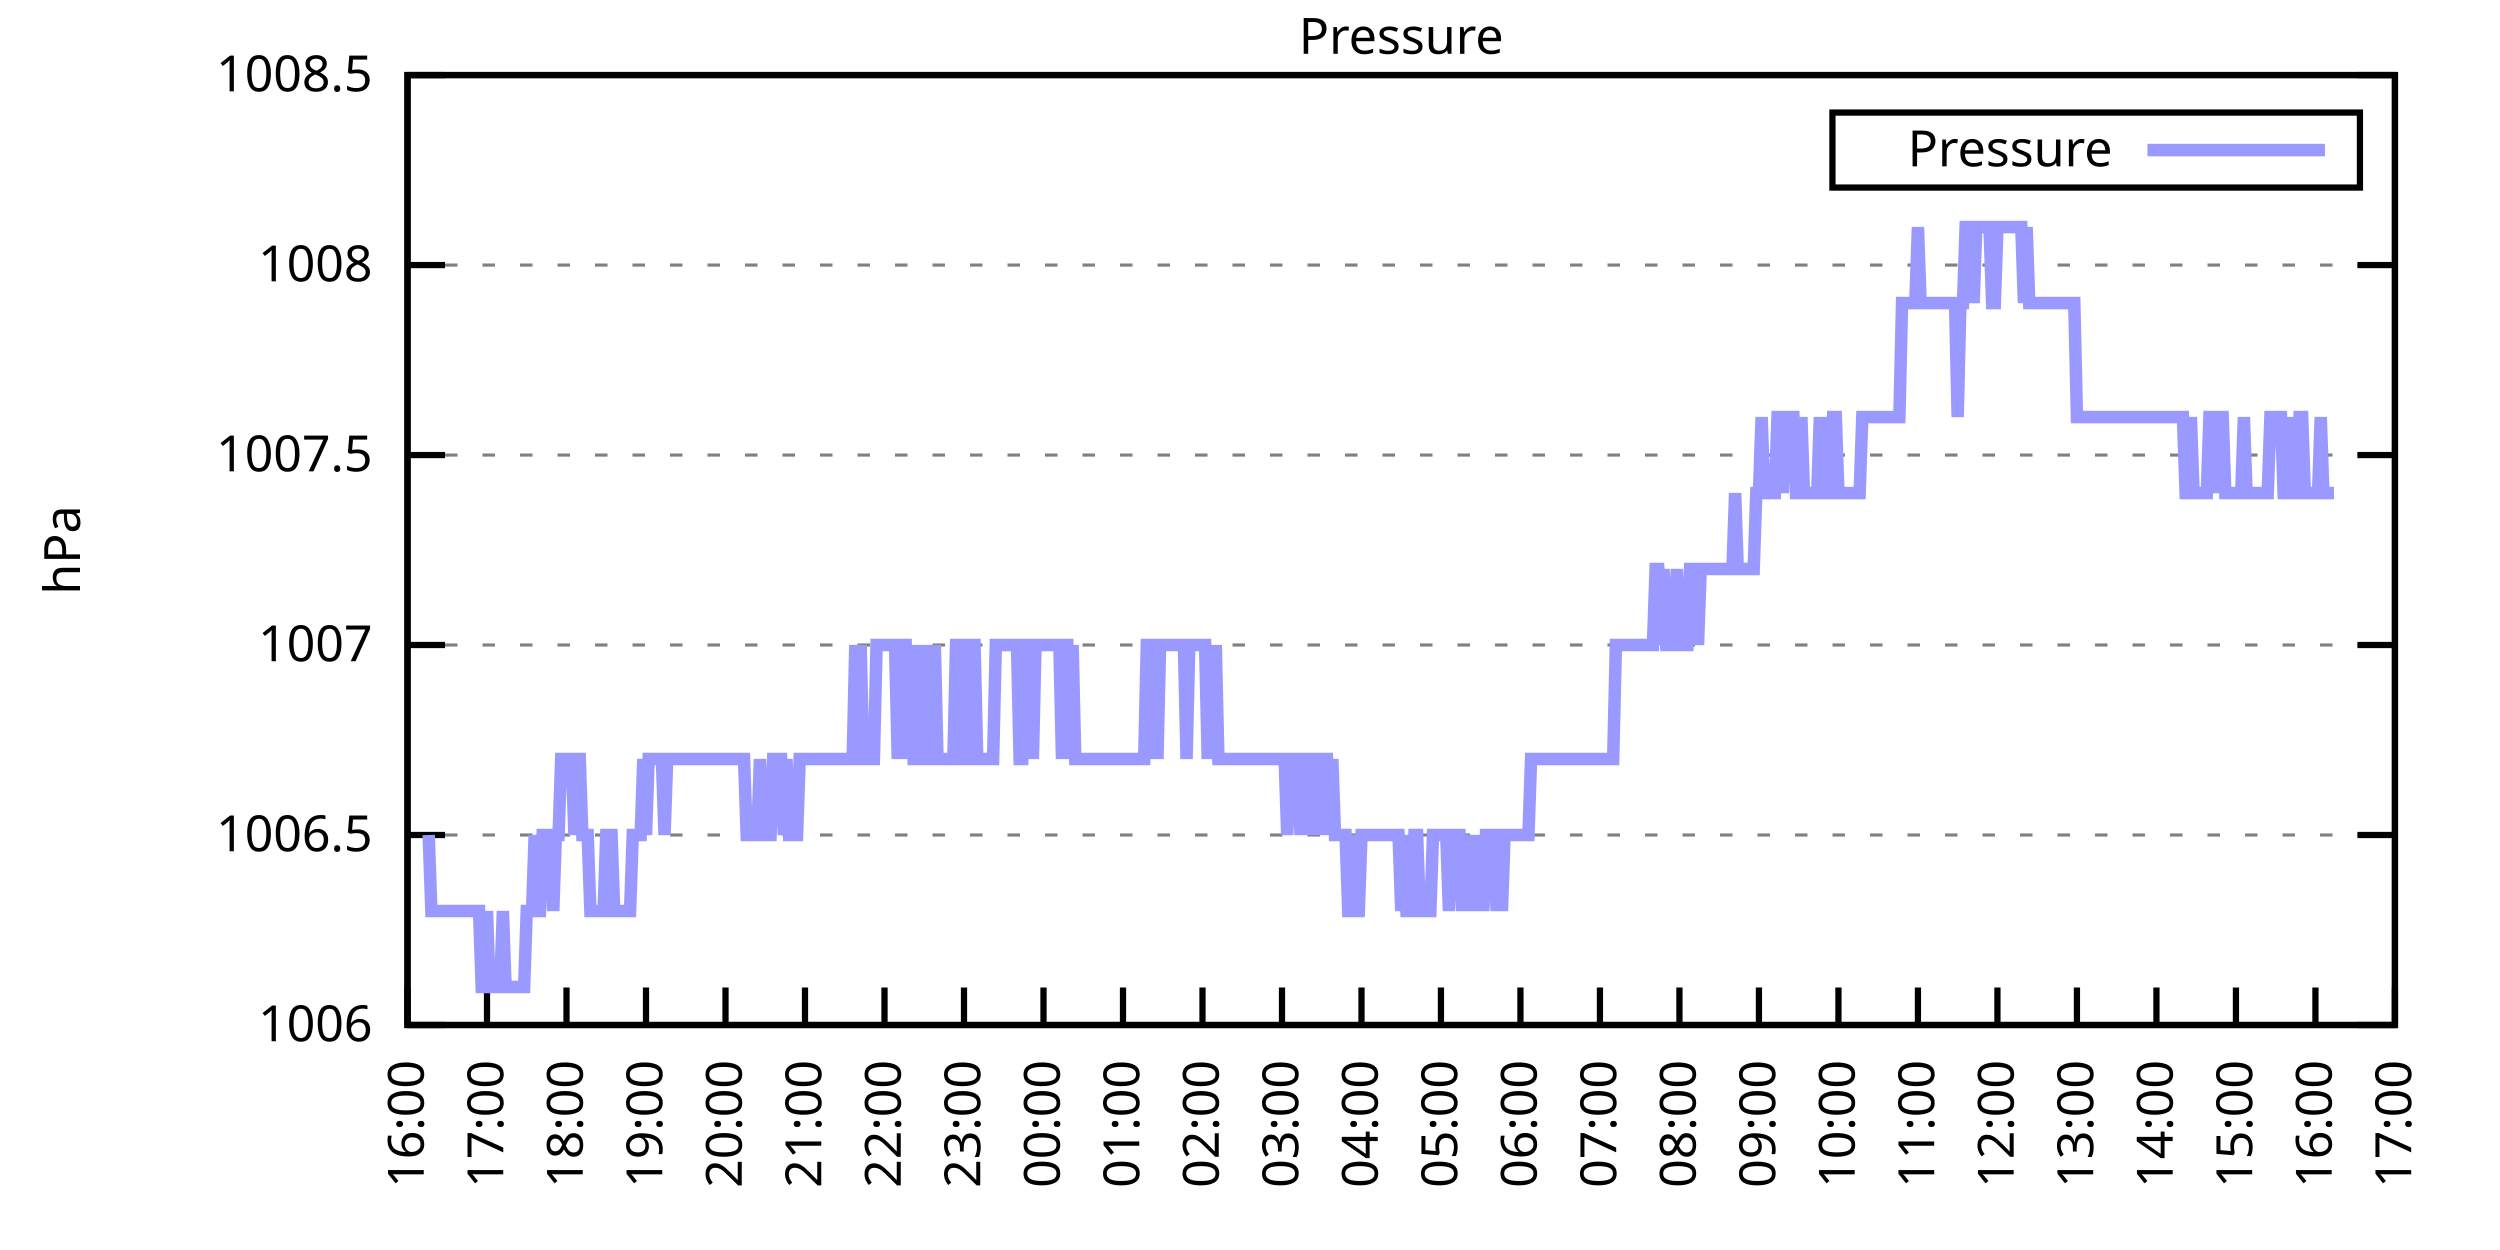
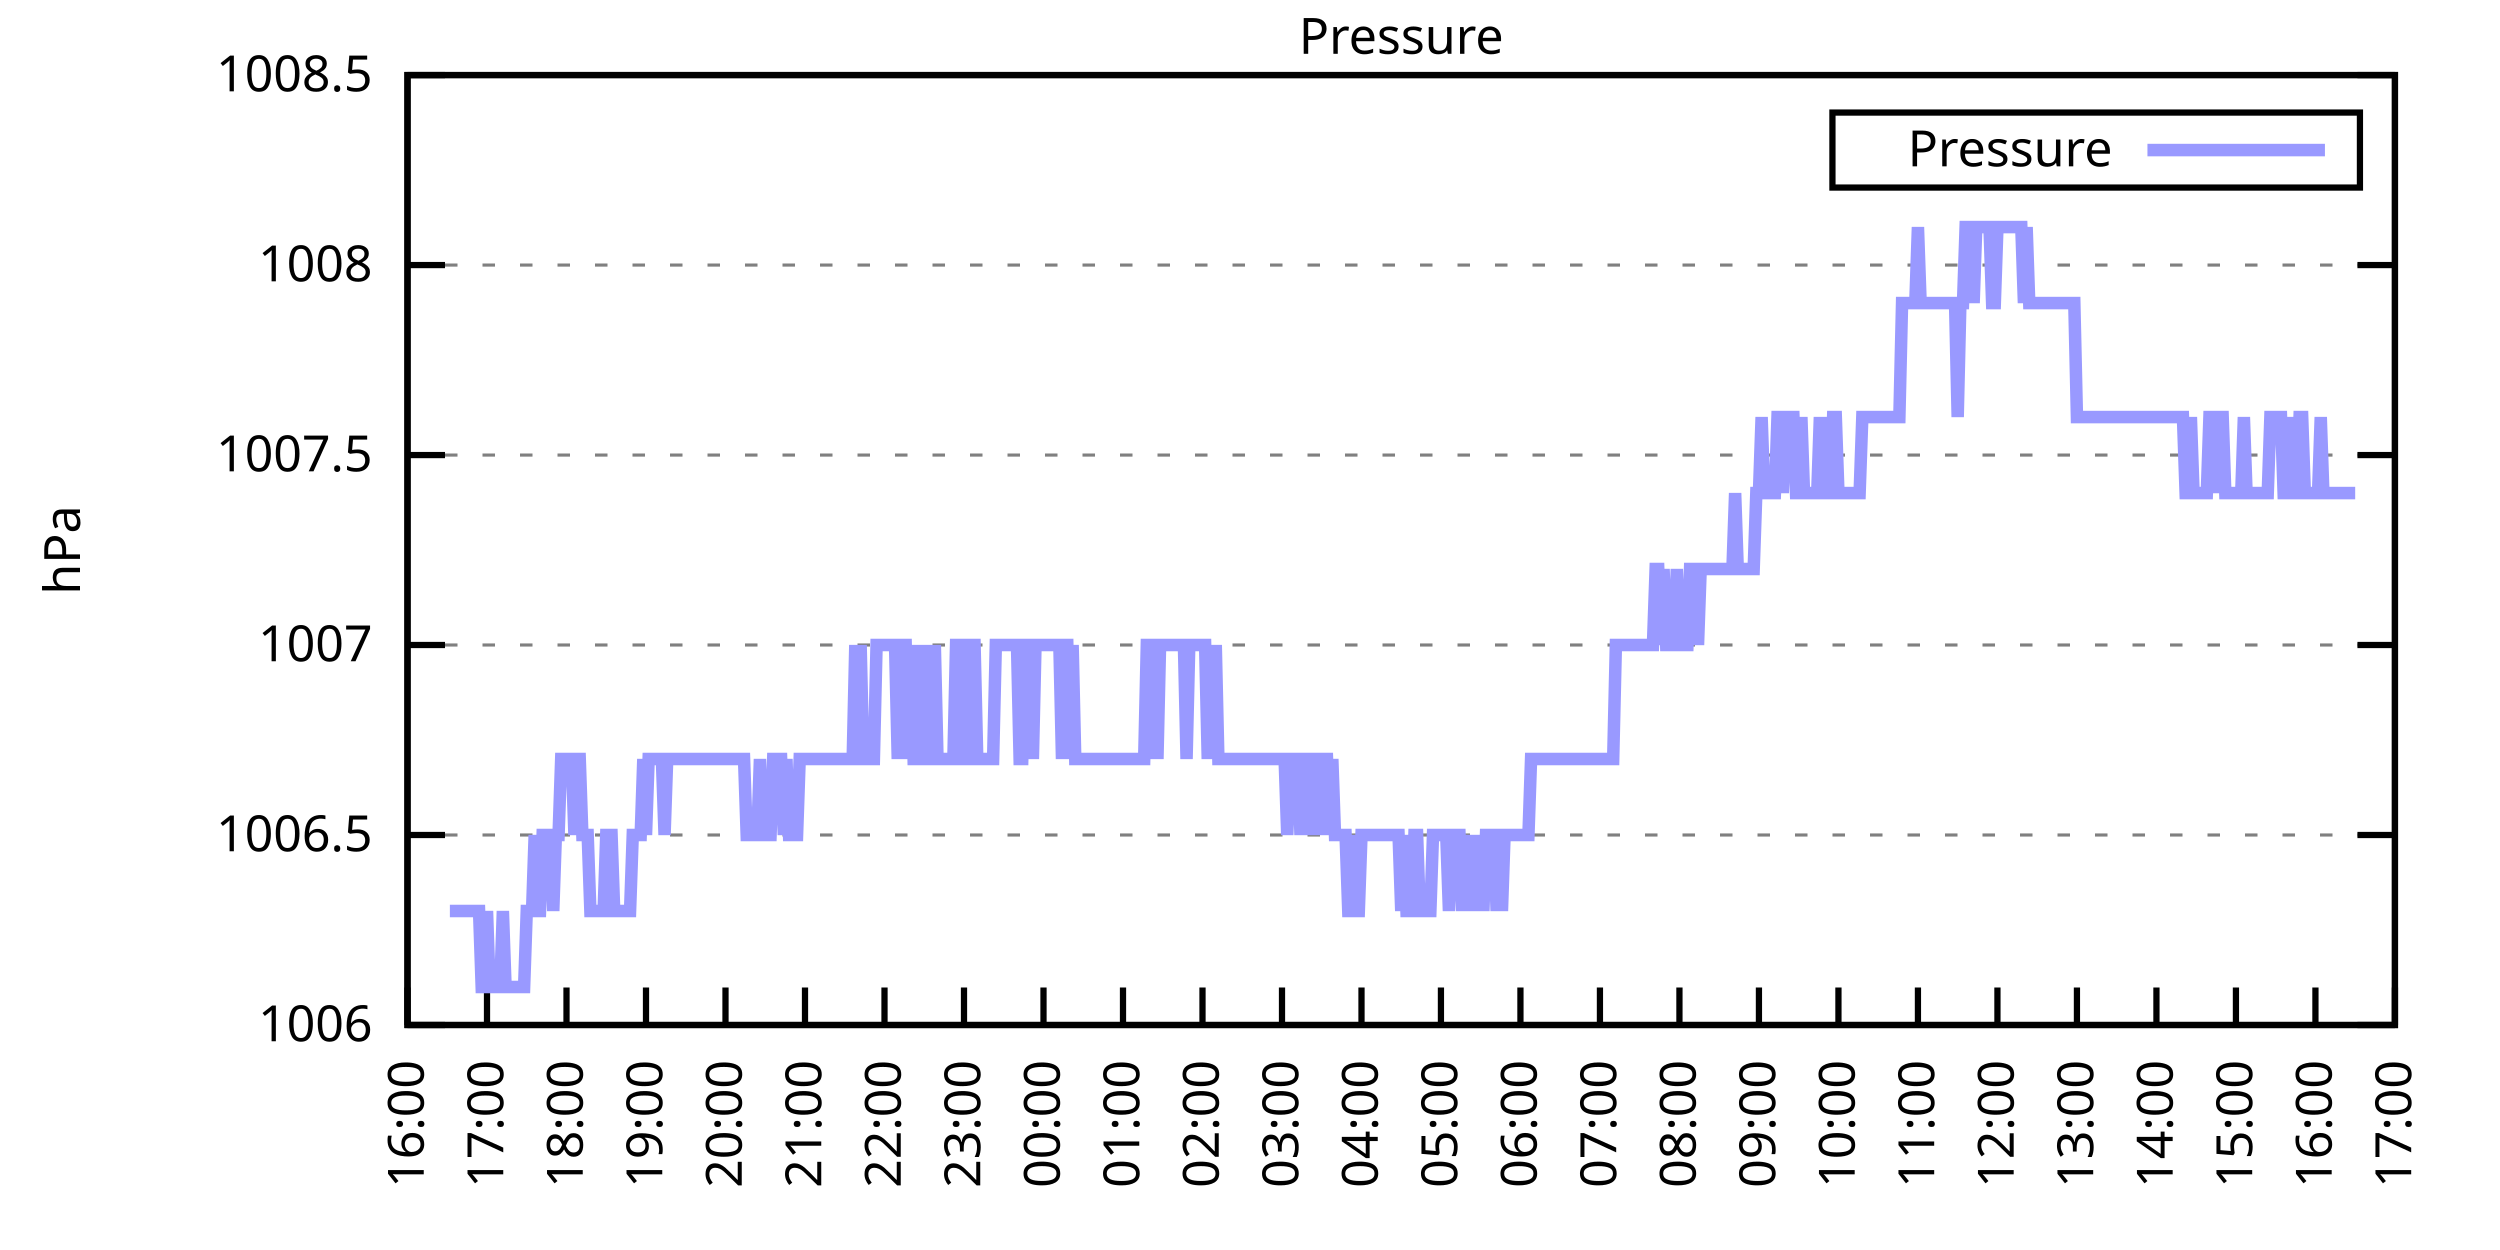
<svg xmlns="http://www.w3.org/2000/svg" xmlns:xlink="http://www.w3.org/1999/xlink" width="400" height="200" viewBox="0 0 400 200">
  <g id="gnuplot_canvas">
    <rect x="0" y="0" width="400" height="200" fill="none" />
    <defs>
      <circle id="gpDot" r="0.5" stroke-width="0.5" stroke="currentColor" />
      <path id="gpPt0" stroke-width="0.333" stroke="currentColor" d="M-1,0 h2 M0,-1 v2" />
      <path id="gpPt1" stroke-width="0.333" stroke="currentColor" d="M-1,-1 L1,1 M1,-1 L-1,1" />
      <path id="gpPt2" stroke-width="0.333" stroke="currentColor" d="M-1,0 L1,0 M0,-1 L0,1 M-1,-1 L1,1 M-1,1 L1,-1" />
      <rect id="gpPt3" stroke-width="0.333" stroke="currentColor" x="-1" y="-1" width="2" height="2" />
      <rect id="gpPt4" stroke-width="0.333" stroke="currentColor" fill="currentColor" x="-1" y="-1" width="2" height="2" />
      <circle id="gpPt5" stroke-width="0.333" stroke="currentColor" cx="0" cy="0" r="1" />
      <use xlink:href="#gpPt5" id="gpPt6" fill="currentColor" stroke="none" />
      <path id="gpPt7" stroke-width="0.333" stroke="currentColor" d="M0,-1.33 L-1.33,0.67 L1.33,0.67 z" />
      <use xlink:href="#gpPt7" id="gpPt8" fill="currentColor" stroke="none" />
      <use xlink:href="#gpPt7" id="gpPt9" stroke="currentColor" transform="rotate(180)" />
      <use xlink:href="#gpPt9" id="gpPt10" fill="currentColor" stroke="none" />
      <use xlink:href="#gpPt3" id="gpPt11" stroke="currentColor" transform="rotate(45)" />
      <use xlink:href="#gpPt11" id="gpPt12" fill="currentColor" stroke="none" />
      <path id="gpPt13" stroke-width="0.333" stroke="currentColor" d="M0,1.330 L1.265,0.411 L0.782,-1.067 L-0.782,-1.076 L-1.265,0.411 z" />
      <use xlink:href="#gpPt13" id="gpPt14" fill="currentColor" stroke="none" />
      <filter id="textbox" filterUnits="objectBoundingBox" x="0" y="0" height="1" width="1">
        <feFlood flood-color="white" flood-opacity="1" result="bgnd" />
        <feComposite in="SourceGraphic" in2="bgnd" operator="atop" />
      </filter>
      <filter id="greybox" filterUnits="objectBoundingBox" x="0" y="0" height="1" width="1">
        <feFlood flood-color="lightgrey" flood-opacity="1" result="grey" />
        <feComposite in="SourceGraphic" in2="grey" operator="atop" />
      </filter>
    </defs>
    <g fill="none" color="white" stroke="currentColor" stroke-width="1.00" stroke-linecap="butt" stroke-linejoin="miter">
</g>
    <g fill="none" color="black" stroke="currentColor" stroke-width="1.00" stroke-linecap="butt" stroke-linejoin="miter">
      <g stroke="none" shape-rendering="crispEdges">
        <polygon fill="rgb(255, 255, 255)" points="65.20,164.00 383.18,164.00 383.18,12.02 65.20,12.02 " />
      </g>
    </g>
    <g fill="none" color="black" stroke="currentColor" stroke-width="1.00" stroke-linecap="butt" stroke-linejoin="miter">
</g>
    <g fill="none" color="black" stroke="black" stroke-width="0.50" stroke-linecap="butt" stroke-linejoin="miter">
</g>
    <g fill="none" color="gray" stroke="currentColor" stroke-width="0.50" stroke-linecap="butt" stroke-linejoin="miter">
      <path stroke="gray" stroke-dasharray="2,4" class="gridline" d="M65.20,164.00 L383.19,164.00  " />
    </g>
    <g fill="none" color="gray" stroke="gray" stroke-width="1.00" stroke-linecap="butt" stroke-linejoin="miter">
</g>
    <g fill="none" color="black" stroke="currentColor" stroke-width="1.00" stroke-linecap="butt" stroke-linejoin="miter">
      <path stroke="black" d="M65.20,164.00 L71.20,164.00 M383.19,164.00 L377.19,164.00  " />
      <g transform="translate(59.60,166.60)" stroke="none" fill="black" font-family="Sans" font-size="8.00" text-anchor="end">
        <text>
          <tspan font-family="Sans"> 1006</tspan>
        </text>
      </g>
    </g>
    <g fill="none" color="black" stroke="currentColor" stroke-width="1.00" stroke-linecap="butt" stroke-linejoin="miter">
</g>
    <g fill="none" color="black" stroke="black" stroke-width="0.50" stroke-linecap="butt" stroke-linejoin="miter">
</g>
    <g fill="none" color="gray" stroke="currentColor" stroke-width="0.50" stroke-linecap="butt" stroke-linejoin="miter">
      <path stroke="gray" stroke-dasharray="2,4" class="gridline" d="M65.20,133.60 L383.19,133.60  " />
    </g>
    <g fill="none" color="gray" stroke="gray" stroke-width="1.00" stroke-linecap="butt" stroke-linejoin="miter">
</g>
    <g fill="none" color="black" stroke="currentColor" stroke-width="1.00" stroke-linecap="butt" stroke-linejoin="miter">
      <path stroke="black" d="M65.20,133.60 L71.20,133.60 M383.19,133.60 L377.19,133.60  " />
      <g transform="translate(59.60,136.20)" stroke="none" fill="black" font-family="Sans" font-size="8.00" text-anchor="end">
        <text>
          <tspan font-family="Sans"> 1006.5</tspan>
        </text>
      </g>
    </g>
    <g fill="none" color="black" stroke="currentColor" stroke-width="1.00" stroke-linecap="butt" stroke-linejoin="miter">
</g>
    <g fill="none" color="black" stroke="black" stroke-width="0.50" stroke-linecap="butt" stroke-linejoin="miter">
</g>
    <g fill="none" color="gray" stroke="currentColor" stroke-width="0.50" stroke-linecap="butt" stroke-linejoin="miter">
      <path stroke="gray" stroke-dasharray="2,4" class="gridline" d="M65.20,103.20 L383.19,103.20  " />
    </g>
    <g fill="none" color="gray" stroke="gray" stroke-width="1.00" stroke-linecap="butt" stroke-linejoin="miter">
</g>
    <g fill="none" color="black" stroke="currentColor" stroke-width="1.00" stroke-linecap="butt" stroke-linejoin="miter">
      <path stroke="black" d="M65.20,103.20 L71.20,103.20 M383.19,103.20 L377.19,103.20  " />
      <g transform="translate(59.60,105.80)" stroke="none" fill="black" font-family="Sans" font-size="8.00" text-anchor="end">
        <text>
          <tspan font-family="Sans"> 1007</tspan>
        </text>
      </g>
    </g>
    <g fill="none" color="black" stroke="currentColor" stroke-width="1.00" stroke-linecap="butt" stroke-linejoin="miter">
</g>
    <g fill="none" color="black" stroke="black" stroke-width="0.50" stroke-linecap="butt" stroke-linejoin="miter">
</g>
    <g fill="none" color="gray" stroke="currentColor" stroke-width="0.50" stroke-linecap="butt" stroke-linejoin="miter">
      <path stroke="gray" stroke-dasharray="2,4" class="gridline" d="M65.20,72.81 L383.19,72.81  " />
    </g>
    <g fill="none" color="gray" stroke="gray" stroke-width="1.00" stroke-linecap="butt" stroke-linejoin="miter">
</g>
    <g fill="none" color="black" stroke="currentColor" stroke-width="1.00" stroke-linecap="butt" stroke-linejoin="miter">
      <path stroke="black" d="M65.20,72.81 L71.20,72.81 M383.19,72.81 L377.19,72.81  " />
      <g transform="translate(59.60,75.41)" stroke="none" fill="black" font-family="Sans" font-size="8.00" text-anchor="end">
        <text>
          <tspan font-family="Sans"> 1007.5</tspan>
        </text>
      </g>
    </g>
    <g fill="none" color="black" stroke="currentColor" stroke-width="1.00" stroke-linecap="butt" stroke-linejoin="miter">
</g>
    <g fill="none" color="black" stroke="black" stroke-width="0.50" stroke-linecap="butt" stroke-linejoin="miter">
</g>
    <g fill="none" color="gray" stroke="currentColor" stroke-width="0.50" stroke-linecap="butt" stroke-linejoin="miter">
      <path stroke="gray" stroke-dasharray="2,4" class="gridline" d="M65.20,42.41 L383.19,42.41  " />
    </g>
    <g fill="none" color="gray" stroke="gray" stroke-width="1.00" stroke-linecap="butt" stroke-linejoin="miter">
</g>
    <g fill="none" color="black" stroke="currentColor" stroke-width="1.00" stroke-linecap="butt" stroke-linejoin="miter">
      <path stroke="black" d="M65.20,42.41 L71.20,42.41 M383.19,42.41 L377.19,42.41  " />
      <g transform="translate(59.60,45.01)" stroke="none" fill="black" font-family="Sans" font-size="8.00" text-anchor="end">
        <text>
          <tspan font-family="Sans"> 1008</tspan>
        </text>
      </g>
    </g>
    <g fill="none" color="black" stroke="currentColor" stroke-width="1.00" stroke-linecap="butt" stroke-linejoin="miter">
</g>
    <g fill="none" color="black" stroke="black" stroke-width="0.50" stroke-linecap="butt" stroke-linejoin="miter">
</g>
    <g fill="none" color="gray" stroke="currentColor" stroke-width="0.50" stroke-linecap="butt" stroke-linejoin="miter">
      <path stroke="gray" stroke-dasharray="2,4" class="gridline" d="M65.20,12.01 L383.19,12.01  " />
    </g>
    <g fill="none" color="gray" stroke="gray" stroke-width="1.00" stroke-linecap="butt" stroke-linejoin="miter">
</g>
    <g fill="none" color="black" stroke="currentColor" stroke-width="1.00" stroke-linecap="butt" stroke-linejoin="miter">
      <path stroke="black" d="M65.20,12.01 L71.20,12.01 M383.19,12.01 L377.19,12.01  " />
      <g transform="translate(59.60,14.61)" stroke="none" fill="black" font-family="Sans" font-size="8.00" text-anchor="end">
        <text>
          <tspan font-family="Sans"> 1008.5</tspan>
        </text>
      </g>
    </g>
    <g fill="none" color="black" stroke="currentColor" stroke-width="1.00" stroke-linecap="butt" stroke-linejoin="miter">
      <path stroke="black" d="M65.20,164.00 L65.20,158.00  " />
      <g transform="translate(67.80,169.60) rotate(270.00)" stroke="none" fill="black" font-family="Sans" font-size="8.00" text-anchor="end">
        <text>
          <tspan font-family="Sans">16:00</tspan>
        </text>
      </g>
    </g>
    <g fill="none" color="black" stroke="currentColor" stroke-width="1.00" stroke-linecap="butt" stroke-linejoin="miter">
      <path stroke="black" d="M77.92,164.00 L77.92,158.00  " />
      <g transform="translate(80.52,169.60) rotate(270.00)" stroke="none" fill="black" font-family="Sans" font-size="8.00" text-anchor="end">
        <text>
          <tspan font-family="Sans">17:00</tspan>
        </text>
      </g>
    </g>
    <g fill="none" color="black" stroke="currentColor" stroke-width="1.00" stroke-linecap="butt" stroke-linejoin="miter">
      <path stroke="black" d="M90.64,164.00 L90.64,158.00  " />
      <g transform="translate(93.24,169.60) rotate(270.00)" stroke="none" fill="black" font-family="Sans" font-size="8.00" text-anchor="end">
        <text>
          <tspan font-family="Sans">18:00</tspan>
        </text>
      </g>
    </g>
    <g fill="none" color="black" stroke="currentColor" stroke-width="1.00" stroke-linecap="butt" stroke-linejoin="miter">
      <path stroke="black" d="M103.36,164.00 L103.36,158.00  " />
      <g transform="translate(105.96,169.60) rotate(270.00)" stroke="none" fill="black" font-family="Sans" font-size="8.00" text-anchor="end">
        <text>
          <tspan font-family="Sans">19:00</tspan>
        </text>
      </g>
    </g>
    <g fill="none" color="black" stroke="currentColor" stroke-width="1.00" stroke-linecap="butt" stroke-linejoin="miter">
      <path stroke="black" d="M116.08,164.00 L116.08,158.00  " />
      <g transform="translate(118.68,169.60) rotate(270.00)" stroke="none" fill="black" font-family="Sans" font-size="8.00" text-anchor="end">
        <text>
          <tspan font-family="Sans">20:00</tspan>
        </text>
      </g>
    </g>
    <g fill="none" color="black" stroke="currentColor" stroke-width="1.00" stroke-linecap="butt" stroke-linejoin="miter">
      <path stroke="black" d="M128.80,164.00 L128.80,158.00  " />
      <g transform="translate(131.40,169.60) rotate(270.00)" stroke="none" fill="black" font-family="Sans" font-size="8.00" text-anchor="end">
        <text>
          <tspan font-family="Sans">21:00</tspan>
        </text>
      </g>
    </g>
    <g fill="none" color="black" stroke="currentColor" stroke-width="1.00" stroke-linecap="butt" stroke-linejoin="miter">
      <path stroke="black" d="M141.52,164.00 L141.52,158.00  " />
      <g transform="translate(144.12,169.60) rotate(270.00)" stroke="none" fill="black" font-family="Sans" font-size="8.00" text-anchor="end">
        <text>
          <tspan font-family="Sans">22:00</tspan>
        </text>
      </g>
    </g>
    <g fill="none" color="black" stroke="currentColor" stroke-width="1.00" stroke-linecap="butt" stroke-linejoin="miter">
      <path stroke="black" d="M154.24,164.00 L154.24,158.00  " />
      <g transform="translate(156.84,169.60) rotate(270.00)" stroke="none" fill="black" font-family="Sans" font-size="8.00" text-anchor="end">
        <text>
          <tspan font-family="Sans">23:00</tspan>
        </text>
      </g>
    </g>
    <g fill="none" color="black" stroke="currentColor" stroke-width="1.00" stroke-linecap="butt" stroke-linejoin="miter">
      <path stroke="black" d="M166.96,164.00 L166.96,158.00  " />
      <g transform="translate(169.56,169.60) rotate(270.00)" stroke="none" fill="black" font-family="Sans" font-size="8.00" text-anchor="end">
        <text>
          <tspan font-family="Sans">00:00</tspan>
        </text>
      </g>
    </g>
    <g fill="none" color="black" stroke="currentColor" stroke-width="1.00" stroke-linecap="butt" stroke-linejoin="miter">
      <path stroke="black" d="M179.68,164.00 L179.68,158.00  " />
      <g transform="translate(182.28,169.60) rotate(270.00)" stroke="none" fill="black" font-family="Sans" font-size="8.00" text-anchor="end">
        <text>
          <tspan font-family="Sans">01:00</tspan>
        </text>
      </g>
    </g>
    <g fill="none" color="black" stroke="currentColor" stroke-width="1.00" stroke-linecap="butt" stroke-linejoin="miter">
      <path stroke="black" d="M192.40,164.00 L192.40,158.00  " />
      <g transform="translate(195.00,169.60) rotate(270.00)" stroke="none" fill="black" font-family="Sans" font-size="8.00" text-anchor="end">
        <text>
          <tspan font-family="Sans">02:00</tspan>
        </text>
      </g>
    </g>
    <g fill="none" color="black" stroke="currentColor" stroke-width="1.00" stroke-linecap="butt" stroke-linejoin="miter">
      <path stroke="black" d="M205.12,164.00 L205.12,158.00  " />
      <g transform="translate(207.72,169.60) rotate(270.00)" stroke="none" fill="black" font-family="Sans" font-size="8.00" text-anchor="end">
        <text>
          <tspan font-family="Sans">03:00</tspan>
        </text>
      </g>
    </g>
    <g fill="none" color="black" stroke="currentColor" stroke-width="1.00" stroke-linecap="butt" stroke-linejoin="miter">
      <path stroke="black" d="M217.84,164.00 L217.84,158.00  " />
      <g transform="translate(220.44,169.60) rotate(270.00)" stroke="none" fill="black" font-family="Sans" font-size="8.00" text-anchor="end">
        <text>
          <tspan font-family="Sans">04:00</tspan>
        </text>
      </g>
    </g>
    <g fill="none" color="black" stroke="currentColor" stroke-width="1.00" stroke-linecap="butt" stroke-linejoin="miter">
      <path stroke="black" d="M230.55,164.00 L230.55,158.00  " />
      <g transform="translate(233.15,169.60) rotate(270.00)" stroke="none" fill="black" font-family="Sans" font-size="8.00" text-anchor="end">
        <text>
          <tspan font-family="Sans">05:00</tspan>
        </text>
      </g>
    </g>
    <g fill="none" color="black" stroke="currentColor" stroke-width="1.00" stroke-linecap="butt" stroke-linejoin="miter">
      <path stroke="black" d="M243.27,164.00 L243.27,158.00  " />
      <g transform="translate(245.87,169.60) rotate(270.00)" stroke="none" fill="black" font-family="Sans" font-size="8.00" text-anchor="end">
        <text>
          <tspan font-family="Sans">06:00</tspan>
        </text>
      </g>
    </g>
    <g fill="none" color="black" stroke="currentColor" stroke-width="1.00" stroke-linecap="butt" stroke-linejoin="miter">
      <path stroke="black" d="M255.99,164.00 L255.99,158.00  " />
      <g transform="translate(258.59,169.60) rotate(270.00)" stroke="none" fill="black" font-family="Sans" font-size="8.00" text-anchor="end">
        <text>
          <tspan font-family="Sans">07:00</tspan>
        </text>
      </g>
    </g>
    <g fill="none" color="black" stroke="currentColor" stroke-width="1.00" stroke-linecap="butt" stroke-linejoin="miter">
      <path stroke="black" d="M268.71,164.00 L268.71,158.00  " />
      <g transform="translate(271.31,169.60) rotate(270.00)" stroke="none" fill="black" font-family="Sans" font-size="8.00" text-anchor="end">
        <text>
          <tspan font-family="Sans">08:00</tspan>
        </text>
      </g>
    </g>
    <g fill="none" color="black" stroke="currentColor" stroke-width="1.00" stroke-linecap="butt" stroke-linejoin="miter">
      <path stroke="black" d="M281.43,164.00 L281.43,158.00  " />
      <g transform="translate(284.03,169.60) rotate(270.00)" stroke="none" fill="black" font-family="Sans" font-size="8.00" text-anchor="end">
        <text>
          <tspan font-family="Sans">09:00</tspan>
        </text>
      </g>
    </g>
    <g fill="none" color="black" stroke="currentColor" stroke-width="1.00" stroke-linecap="butt" stroke-linejoin="miter">
      <path stroke="black" d="M294.15,164.00 L294.15,158.00  " />
      <g transform="translate(296.75,169.60) rotate(270.00)" stroke="none" fill="black" font-family="Sans" font-size="8.00" text-anchor="end">
        <text>
          <tspan font-family="Sans">10:00</tspan>
        </text>
      </g>
    </g>
    <g fill="none" color="black" stroke="currentColor" stroke-width="1.00" stroke-linecap="butt" stroke-linejoin="miter">
      <path stroke="black" d="M306.87,164.00 L306.87,158.00  " />
      <g transform="translate(309.47,169.60) rotate(270.00)" stroke="none" fill="black" font-family="Sans" font-size="8.00" text-anchor="end">
        <text>
          <tspan font-family="Sans">11:00</tspan>
        </text>
      </g>
    </g>
    <g fill="none" color="black" stroke="currentColor" stroke-width="1.00" stroke-linecap="butt" stroke-linejoin="miter">
      <path stroke="black" d="M319.59,164.00 L319.59,158.00  " />
      <g transform="translate(322.19,169.60) rotate(270.00)" stroke="none" fill="black" font-family="Sans" font-size="8.00" text-anchor="end">
        <text>
          <tspan font-family="Sans">12:00</tspan>
        </text>
      </g>
    </g>
    <g fill="none" color="black" stroke="currentColor" stroke-width="1.00" stroke-linecap="butt" stroke-linejoin="miter">
      <path stroke="black" d="M332.31,164.00 L332.31,158.00  " />
      <g transform="translate(334.91,169.60) rotate(270.00)" stroke="none" fill="black" font-family="Sans" font-size="8.00" text-anchor="end">
        <text>
          <tspan font-family="Sans">13:00</tspan>
        </text>
      </g>
    </g>
    <g fill="none" color="black" stroke="currentColor" stroke-width="1.00" stroke-linecap="butt" stroke-linejoin="miter">
      <path stroke="black" d="M345.03,164.00 L345.03,158.00  " />
      <g transform="translate(347.63,169.60) rotate(270.00)" stroke="none" fill="black" font-family="Sans" font-size="8.00" text-anchor="end">
        <text>
          <tspan font-family="Sans">14:00</tspan>
        </text>
      </g>
    </g>
    <g fill="none" color="black" stroke="currentColor" stroke-width="1.00" stroke-linecap="butt" stroke-linejoin="miter">
      <path stroke="black" d="M357.75,164.00 L357.75,158.00  " />
      <g transform="translate(360.35,169.60) rotate(270.00)" stroke="none" fill="black" font-family="Sans" font-size="8.00" text-anchor="end">
        <text>
          <tspan font-family="Sans">15:00</tspan>
        </text>
      </g>
    </g>
    <g fill="none" color="black" stroke="currentColor" stroke-width="1.00" stroke-linecap="butt" stroke-linejoin="miter">
      <path stroke="black" d="M370.47,164.00 L370.47,158.00  " />
      <g transform="translate(373.07,169.60) rotate(270.00)" stroke="none" fill="black" font-family="Sans" font-size="8.00" text-anchor="end">
        <text>
          <tspan font-family="Sans">16:00</tspan>
        </text>
      </g>
    </g>
    <g fill="none" color="black" stroke="currentColor" stroke-width="1.00" stroke-linecap="butt" stroke-linejoin="miter">
      <path stroke="black" d="M383.19,164.00 L383.19,158.00  " />
      <g transform="translate(385.79,169.60) rotate(270.00)" stroke="none" fill="black" font-family="Sans" font-size="8.00" text-anchor="end">
        <text>
          <tspan font-family="Sans">17:00</tspan>
        </text>
      </g>
    </g>
    <g fill="none" color="black" stroke="currentColor" stroke-width="1.00" stroke-linecap="butt" stroke-linejoin="miter">
</g>
    <g fill="none" color="black" stroke="currentColor" stroke-width="1.00" stroke-linecap="butt" stroke-linejoin="miter">
      <path stroke="black" d="M65.20,12.01 L65.20,164.00 L383.19,164.00 L383.19,12.01 L65.20,12.01 Z  " />
    </g>
    <g fill="none" color="black" stroke="currentColor" stroke-width="1.00" stroke-linecap="butt" stroke-linejoin="miter">
</g>
    <g fill="none" color="black" stroke="currentColor" stroke-width="1.00" stroke-linecap="butt" stroke-linejoin="miter">
      <path stroke="black" d="M293.19,30.01 L293.19,18.01 L377.59,18.01 L377.59,30.01 L293.19,30.01 Z  " />
    </g>
    <g id="Pressure_plot_1">
      <g fill="none" color="white" stroke="black" stroke-width="2.00" stroke-linecap="butt" stroke-linejoin="miter">
</g>
      <g fill="none" color="black" stroke="currentColor" stroke-width="2.00" stroke-linecap="butt" stroke-linejoin="miter">
        <g transform="translate(337.99,26.61)" stroke="none" fill="black" font-family="Sans" font-size="8.00" text-anchor="end">
          <text>
            <tspan font-family="Sans">Pressure</tspan>
          </text>
        </g>
      </g>
      <g fill="none" color="black" stroke="currentColor" stroke-width="2.00" stroke-linecap="butt" stroke-linejoin="miter">
-         <path stroke="rgb(153, 153, 255)" d="M343.59,24.01 L371.99,24.01 M68.59,133.60 L69.02,145.76 L69.44,145.76 L69.86,145.76 L70.29,145.76 L70.71,145.76   L71.14,145.76 L71.56,145.76 L71.98,145.76 L72.41,145.76 L72.83,145.76 L73.26,145.76 L73.68,145.76 L74.10,145.76   L74.53,145.76 L74.95,145.76 L75.38,145.76 L75.80,145.76 L76.22,145.76 L76.65,145.76 L77.07,157.92 L77.50,157.92   L77.92,145.76 L78.34,157.92 L78.77,157.92 L79.19,157.92 L79.62,157.92 L80.04,157.92 L80.46,145.76 L80.89,157.92   L81.31,157.92 L81.74,157.92 L82.16,157.92 L82.58,157.92 L83.01,157.92 L83.43,157.92 L83.86,157.92 L84.28,145.76   L84.70,145.76 L85.13,145.76 L85.55,133.60 L85.98,145.76 L86.40,145.76 L86.82,133.60 L87.25,133.60 L87.67,133.60   L88.10,133.60 L88.52,145.76 L88.94,133.60 L89.37,133.60 L89.79,121.44 L90.22,121.44 L90.64,121.44 L91.06,121.44   L91.49,121.44 L91.91,133.60 L92.34,121.44 L92.76,121.44 L93.18,133.60 L93.61,133.60 L94.03,133.60 L94.46,145.76   L94.88,145.76 L95.30,145.76 L95.73,145.76 L96.15,145.76 L96.58,145.76 L97.00,133.60 L97.42,133.60 L97.85,133.60   L98.27,145.76 L98.69,145.76 L99.12,145.76 L99.54,145.76 L99.97,145.76 L100.39,145.76 L100.81,145.76 L101.24,133.60   L101.66,133.60 L102.09,133.60 L102.51,133.60 L102.93,121.44 L103.36,133.60 L103.78,121.44 L104.21,121.44 L104.63,121.44   L105.05,121.44 L105.48,121.44 L105.90,121.44 L106.33,133.60 L106.75,121.44 L107.17,121.44 L107.60,121.44 L108.02,121.44   L108.45,121.44 L108.87,121.44 L109.29,121.44 L109.72,121.44 L110.14,121.44 L110.57,121.44 L110.99,121.44 L111.41,121.44   L111.84,121.44 L112.26,121.44 L112.69,121.44 L113.11,121.44 L113.53,121.44 L113.96,121.44 L114.38,121.44 L114.81,121.44   L115.23,121.44 L115.65,121.44 L116.08,121.44 L116.50,121.44 L116.93,121.44 L117.35,121.44 L117.77,121.44 L118.20,121.44   L118.62,121.44 L119.05,121.44 L119.47,133.60 L119.89,133.60 L120.32,133.60 L120.74,133.60 L121.17,133.60 L121.59,121.44   L122.01,133.60 L122.44,133.60 L122.86,133.60 L123.29,133.60 L123.71,121.44 L124.13,121.44 L124.56,121.44 L124.98,121.44   L125.41,133.60 L125.83,121.44 L126.25,133.60 L126.68,133.60 L127.10,133.60 L127.53,133.60 L127.95,121.44 L128.37,121.44   L128.80,121.44 L129.22,121.44 L129.65,121.44 L130.07,121.44 L130.49,121.44 L130.92,121.44 L131.34,121.44 L131.77,121.44   L132.19,121.44 L132.61,121.44 L133.04,121.44 L133.46,121.44 L133.89,121.44 L134.31,121.44 L134.73,121.44 L135.16,121.44   L135.58,121.44 L136.01,121.44 L136.43,121.44 L136.85,103.20 L137.28,121.44 L137.70,103.20 L138.13,121.44 L138.55,121.44   L138.97,121.44 L139.40,121.44 L139.82,121.44 L140.25,103.20 L140.67,103.20 L141.09,103.20 L141.52,103.20 L141.94,103.20   L142.37,103.20 L142.79,103.20 L143.21,103.20 L143.64,121.44 L144.06,103.20 L144.49,103.20 L144.91,103.20 L145.33,121.44   L145.76,103.20 L146.18,121.44 L146.61,121.44 L147.03,103.20 L147.45,121.44 L147.88,103.20 L148.30,121.44 L148.73,121.44   L149.15,121.44 L149.57,103.20 L150.00,121.44 L150.42,121.44 L150.85,121.44 L151.27,121.44 L151.69,121.44 L152.12,121.44   L152.54,121.44 L152.97,103.20 L153.39,103.20 L153.81,121.44 L154.24,121.44 L154.66,121.44 L155.09,103.20 L155.51,103.20   L155.93,103.20 L156.36,121.44 L156.78,121.44 L157.21,121.44 L157.63,121.44 L158.05,121.44 L158.48,121.44 L158.90,121.44   L159.33,103.20 L159.75,103.20 L160.17,103.20 L160.60,103.20 L161.02,103.20 L161.44,103.20 L161.87,103.20 L162.29,103.20   L162.72,103.20 L163.14,121.44 L163.56,121.44 L163.99,103.20 L164.41,103.20 L164.84,103.20 L165.26,121.44 L165.68,103.20   L166.11,103.20 L166.53,103.20 L166.96,103.20 L167.38,103.20 L167.80,103.20 L168.23,103.20 L168.65,103.20 L169.08,103.20   L169.50,103.20 L169.92,121.44 L170.35,103.20 L170.77,103.20 L171.20,121.44 L171.62,103.20 L172.04,121.44 L172.47,121.44   L172.89,121.44 L173.32,121.44 L173.74,121.44 L174.16,121.44 L174.59,121.44 L175.01,121.44 L175.44,121.44 L175.86,121.44   L176.28,121.44 L176.71,121.44 L177.13,121.44 L177.56,121.44 L177.98,121.44 L178.40,121.44 L178.83,121.44 L179.25,121.44   L179.68,121.44 L180.10,121.44 L180.52,121.44 L180.95,121.44 L181.37,121.44 L181.80,121.44 L182.22,121.44 L182.64,121.44   L183.07,121.44 L183.49,103.20 L183.92,103.20 L184.34,121.44 L184.76,103.20 L185.19,121.44 L185.61,103.20 L186.04,103.20   L186.46,103.20 L186.88,103.20 L187.31,103.20 L187.73,103.20 L188.16,103.20 L188.58,103.20 L189.00,103.20 L189.43,103.20   L189.85,121.44 L190.28,103.20 L190.70,103.20 L191.12,103.20 L191.55,103.20 L191.97,103.20 L192.40,103.20 L192.82,103.20   L193.24,121.44 L193.67,103.20 L194.09,121.44 L194.52,103.20 L194.94,121.44 L195.36,121.44 L195.79,121.44 L196.21,121.44   L196.64,121.44 L197.06,121.44 L197.48,121.44 L197.91,121.44 L198.33,121.44 L198.76,121.44 L199.18,121.44 L199.60,121.44   L200.03,121.44 L200.45,121.44 L200.88,121.44 L201.30,121.44 L201.72,121.44 L202.15,121.44 L202.57,121.44 L203.00,121.44   L203.42,121.44 L203.84,121.44 L204.27,121.44 L204.69,121.44 L205.12,121.44 L205.54,121.44 L205.96,133.60 L206.39,121.44   L206.81,121.44 L207.24,121.44 L207.66,121.44 L208.08,133.60 L208.51,121.44 L208.93,133.60 L209.36,121.44 L209.78,121.44   L210.20,133.60 L210.63,121.44 L211.05,133.60 L211.48,121.44 L211.90,121.44 L212.32,121.44 L212.75,133.60 L213.17,121.44   L213.60,133.60 L214.02,133.60 L214.44,133.60 L214.87,133.60 L215.29,133.60 L215.72,145.76 L216.14,145.76 L216.56,133.60   L216.99,145.76 L217.41,145.76 L217.84,133.60 L218.26,133.60 L218.68,133.60 L219.11,133.60 L219.53,133.60 L219.96,133.60   L220.38,133.60 L220.80,133.60 L221.23,133.60 L221.65,133.60 L222.08,133.60 L222.50,133.60 L222.92,133.60 L223.35,133.60   L223.77,133.60 L224.20,145.76 L224.62,133.60 L225.04,145.76 L225.47,145.76 L225.89,145.76 L226.31,133.60 L226.74,133.60   L227.16,145.76 L227.59,145.76 L228.01,145.76 L228.43,145.76 L228.86,145.76 L229.28,133.60 L229.71,133.60 L230.13,133.60   L230.55,133.60 L230.98,133.60 L231.40,133.60 L231.83,145.76 L232.25,133.60 L232.67,133.60 L233.10,133.60 L233.52,133.60   L233.95,145.76 L234.37,133.60 L234.79,145.76 L235.22,133.60 L235.64,145.76 L236.07,133.60 L236.49,145.76 L236.91,133.60   L237.34,145.76 L237.76,133.60 L238.19,133.60 L238.61,133.60 L239.03,133.60 L239.46,145.76 L239.88,133.60 L240.31,145.76   L240.73,133.60 L241.15,133.60 L241.58,133.60 L242.00,133.60 L242.43,133.60 L242.85,133.60 L243.27,133.60 L243.70,133.60   L244.12,133.60 L244.55,133.60 L244.97,121.44 L245.39,121.44 L245.82,121.44 L246.24,121.44 L246.67,121.44 L247.09,121.44   L247.51,121.44 L247.94,121.44 L248.36,121.44 L248.79,121.44 L249.21,121.44 L249.63,121.44 L250.06,121.44 L250.48,121.44   L250.91,121.44 L251.33,121.44 L251.75,121.44 L252.18,121.44 L252.60,121.44 L253.03,121.44 L253.45,121.44 L253.87,121.44   L254.30,121.44 L254.72,121.44 L255.15,121.44 L255.57,121.44 L255.99,121.44 L256.42,121.44 L256.84,121.44 L257.27,121.44   L257.69,121.44 L258.11,121.44 L258.54,103.20 L258.96,103.20 L259.39,103.20 L259.81,103.20 L260.23,103.20 L260.66,103.20   L261.08,103.20 L261.51,103.20 L261.93,103.20 L262.35,103.20 L262.78,103.20 L263.20,103.20 L263.63,103.20 L264.05,103.20   L264.47,103.20 L264.90,91.04 L265.32,91.04 L265.75,103.20 L266.17,91.04 L266.59,103.20 L267.02,103.20 L267.44,103.20   L267.87,103.20 L268.29,91.04 L268.71,103.20 L269.14,103.20 L269.56,103.20 L269.99,103.20 L270.41,91.04 L270.83,91.04   L271.26,91.04 L271.68,103.20 L272.11,91.04 L272.53,91.04 L272.95,91.04 L273.38,91.04 L273.80,91.04 L274.23,91.04   L274.65,91.04 L275.07,91.04 L275.50,91.04 L275.92,91.04 L276.35,91.04 L276.77,91.04 L277.19,91.04 L277.62,78.89   L278.04,91.04 L278.47,91.04 L278.89,91.04 L279.31,91.04 L279.74,91.04 L280.16,91.04 L280.59,91.04 L281.01,78.89   L281.43,78.89 L281.86,66.73 L282.28,78.89 L282.71,78.89 L283.13,78.89 L283.55,78.89 L283.98,78.89 L284.40,66.73   L284.83,66.73 L285.25,78.89 L285.67,66.73 L286.10,66.73 L286.52,66.73 L286.95,66.73 L287.37,78.89 L287.79,78.89   L288.22,66.73 L288.64,78.89 L289.06,78.89 L289.49,78.89 L289.91,78.89 L290.34,78.89 L290.76,78.89 L291.18,66.73   L291.61,78.89 L292.03,66.73 L292.46,78.89 L292.88,78.89 L293.30,66.73 L293.73,66.73 L294.15,78.89 L294.58,78.89   L295.00,78.89 L295.42,78.89 L295.85,78.89 L296.27,78.89 L296.70,78.89 L297.12,78.89 L297.54,78.89 L297.97,66.73   L298.39,66.73 L298.82,66.73 L299.24,66.73 L299.66,66.73 L300.09,66.73 L300.51,66.73 L300.94,66.73 L301.36,66.73   L301.78,66.73 L302.21,66.73 L302.63,66.73 L303.06,66.73 L303.48,66.73 L303.90,66.73 L304.33,48.49 L304.75,48.49   L305.18,48.49 L305.60,48.49 L306.02,48.49 L306.45,48.49 L306.87,36.33 L307.30,48.49 L307.72,48.49 L308.14,48.49   L308.57,48.49 L308.99,48.49 L309.42,48.49 L309.84,48.49 L310.26,48.49 L310.69,48.49 L311.11,48.49 L311.54,48.49   L311.96,48.49 L312.38,48.49 L312.81,48.49 L313.23,66.73 L313.66,48.49 L314.08,48.49 L314.50,36.33 L314.93,36.33   L315.35,36.33 L315.78,48.49 L316.20,36.33 L316.62,36.33 L317.05,36.33 L317.47,36.33 L317.90,36.33 L318.32,36.33   L318.74,48.49 L319.17,48.49 L319.59,36.33 L320.02,36.33 L320.44,36.33 L320.86,36.33 L321.29,36.33 L321.71,36.33   L322.14,36.33 L322.56,36.33 L322.98,36.33 L323.41,36.33 L323.83,48.49 L324.26,36.33 L324.68,48.49 L325.10,48.49   L325.53,48.49 L325.95,48.49 L326.38,48.49 L326.80,48.49 L327.22,48.49 L327.65,48.49 L328.07,48.49 L328.50,48.49   L328.92,48.49 L329.34,48.49 L329.77,48.49 L330.19,48.49 L330.62,48.49 L331.04,48.49 L331.46,48.49 L331.89,48.49   L332.31,66.73 L332.74,66.73 L333.16,66.73 L333.58,66.73 L334.01,66.73 L334.43,66.73 L334.86,66.73 L335.28,66.73   L335.70,66.73 L336.13,66.73 L336.55,66.73 L336.98,66.73 L337.40,66.73 L337.82,66.73 L338.25,66.73 L338.67,66.73   L339.10,66.73 L339.52,66.73 L339.94,66.73 L340.37,66.73 L340.79,66.73 L341.22,66.73 L341.64,66.73 L342.06,66.73   L342.49,66.73 L342.91,66.73 L343.34,66.73 L343.76,66.73 L344.18,66.73 L344.61,66.73 L345.03,66.73 L345.46,66.73   L345.88,66.73 L346.30,66.73 L346.73,66.73 L347.15,66.73 L347.58,66.73 L348.00,66.73 L348.42,66.73 L348.85,66.73   L349.27,66.73 L349.70,78.89 L350.12,78.89 L350.54,66.73 L350.97,78.89 L351.39,78.89 L351.81,78.89 L352.24,78.89   L352.66,78.89 L353.09,78.89 L353.51,66.73 L353.93,66.73 L354.36,78.89 L354.78,66.73 L355.21,66.73 L355.63,66.73   L356.05,78.89 L356.48,78.89 L356.90,78.89 L357.33,78.89 L357.75,78.89 L358.17,78.89 L358.60,78.89 L359.02,66.73   L359.45,78.89 L359.87,78.89 L360.29,78.89 L360.72,78.89 L361.14,78.89 L361.57,78.89 L361.99,78.89 L362.41,78.89   L362.84,78.89 L363.26,66.73 L363.69,66.73 L364.11,66.73 L364.53,66.73 L364.96,66.73 L365.38,78.89 L365.81,78.89   L366.23,78.89 L366.65,66.73 L367.08,78.89 L367.50,78.89 L367.93,66.73 L368.35,66.73 L368.77,78.89 L369.20,78.89   L369.62,78.89 L370.05,78.89 L370.47,78.89 L370.89,78.89 L371.32,66.73 L371.74,78.89 L372.17,78.89 L372.59,78.89   L373.01,78.89 L373.44,78.89  " />
+         <path stroke="rgb(153, 153, 255)" d="M343.59,24.01 L371.99,24.01 M71.98,145.76 L72.41,145.76 L72.83,145.76 L73.26,145.76 L73.68,145.76 L74.10,145.76   L74.53,145.76 L74.95,145.76 L75.38,145.76 L75.80,145.76 L76.22,145.76 L76.65,145.76 L77.07,157.92 L77.50,157.92   L77.92,145.76 L78.34,157.92 L78.77,157.92 L79.19,157.92 L79.62,157.92 L80.04,157.92 L80.46,145.76 L80.89,157.92   L81.31,157.92 L81.74,157.92 L82.16,157.92 L82.58,157.92 L83.01,157.92 L83.43,157.92 L83.86,157.92 L84.28,145.76   L84.70,145.76 L85.13,145.76 L85.55,133.60 L85.98,145.76 L86.40,145.76 L86.82,133.60 L87.25,133.60 L87.67,133.60   L88.10,133.60 L88.52,145.76 L88.94,133.60 L89.37,133.60 L89.79,121.44 L90.22,121.44 L90.64,121.44 L91.06,121.44   L91.49,121.44 L91.91,133.60 L92.34,121.44 L92.76,121.44 L93.18,133.60 L93.61,133.60 L94.03,133.60 L94.46,145.76   L94.88,145.76 L95.30,145.76 L95.73,145.76 L96.15,145.76 L96.58,145.76 L97.00,133.60 L97.42,133.60 L97.85,133.60   L98.27,145.76 L98.69,145.76 L99.12,145.76 L99.54,145.76 L99.97,145.76 L100.39,145.76 L100.81,145.76 L101.24,133.60   L101.66,133.60 L102.09,133.60 L102.51,133.60 L102.93,121.44 L103.36,133.60 L103.78,121.44 L104.21,121.44 L104.63,121.44   L105.05,121.44 L105.48,121.44 L105.90,121.44 L106.33,133.60 L106.75,121.44 L107.17,121.44 L107.60,121.44 L108.02,121.44   L108.45,121.44 L108.87,121.44 L109.29,121.44 L109.72,121.44 L110.14,121.44 L110.57,121.44 L110.99,121.44 L111.41,121.44   L111.84,121.44 L112.26,121.44 L112.69,121.44 L113.11,121.44 L113.53,121.44 L113.96,121.44 L114.38,121.44 L114.81,121.44   L115.23,121.44 L115.65,121.44 L116.08,121.44 L116.50,121.44 L116.93,121.44 L117.35,121.44 L117.77,121.44 L118.20,121.44   L118.62,121.44 L119.05,121.44 L119.47,133.60 L119.89,133.60 L120.32,133.60 L120.74,133.60 L121.17,133.60 L121.59,121.44   L122.01,133.60 L122.44,133.60 L122.86,133.60 L123.29,133.60 L123.71,121.44 L124.13,121.44 L124.56,121.44 L124.98,121.44   L125.41,133.60 L125.83,121.44 L126.25,133.60 L126.68,133.60 L127.10,133.60 L127.53,133.60 L127.95,121.44 L128.37,121.44   L128.80,121.44 L129.22,121.44 L129.65,121.44 L130.07,121.44 L130.49,121.44 L130.92,121.44 L131.34,121.44 L131.77,121.44   L132.19,121.44 L132.61,121.44 L133.04,121.44 L133.46,121.44 L133.89,121.44 L134.31,121.44 L134.73,121.44 L135.16,121.44   L135.58,121.44 L136.01,121.44 L136.43,121.44 L136.85,103.20 L137.28,121.44 L137.70,103.20 L138.13,121.44 L138.55,121.44   L138.97,121.44 L139.40,121.44 L139.82,121.44 L140.25,103.20 L140.67,103.20 L141.09,103.20 L141.52,103.20 L141.94,103.20   L142.37,103.20 L142.79,103.20 L143.21,103.20 L143.64,121.44 L144.06,103.20 L144.49,103.20 L144.91,103.20 L145.33,121.44   L145.76,103.20 L146.18,121.44 L146.61,121.44 L147.03,103.20 L147.45,121.44 L147.88,103.20 L148.30,121.44 L148.73,121.44   L149.15,121.44 L149.57,103.20 L150.00,121.44 L150.42,121.44 L150.85,121.44 L151.27,121.44 L151.69,121.44 L152.12,121.44   L152.54,121.44 L152.97,103.20 L153.39,103.20 L153.81,121.44 L154.24,121.44 L154.66,121.44 L155.09,103.20 L155.51,103.20   L155.93,103.20 L156.36,121.44 L156.78,121.44 L157.21,121.44 L157.63,121.44 L158.05,121.44 L158.48,121.44 L158.90,121.44   L159.33,103.20 L159.75,103.20 L160.17,103.20 L160.60,103.20 L161.02,103.20 L161.44,103.20 L161.87,103.20 L162.29,103.20   L162.72,103.20 L163.14,121.44 L163.56,121.44 L163.99,103.20 L164.41,103.20 L164.84,103.20 L165.26,121.44 L165.68,103.20   L166.11,103.20 L166.53,103.20 L166.96,103.20 L167.38,103.20 L167.80,103.20 L168.23,103.20 L168.65,103.20 L169.08,103.20   L169.50,103.20 L169.92,121.44 L170.35,103.20 L170.77,103.20 L171.20,121.44 L171.62,103.20 L172.04,121.44 L172.47,121.44   L172.89,121.44 L173.32,121.44 L173.74,121.44 L174.16,121.44 L174.59,121.44 L175.01,121.44 L175.44,121.44 L175.86,121.44   L176.28,121.44 L176.71,121.44 L177.13,121.44 L177.56,121.44 L177.98,121.44 L178.40,121.44 L178.83,121.44 L179.25,121.44   L179.68,121.44 L180.10,121.44 L180.52,121.44 L180.95,121.44 L181.37,121.44 L181.80,121.44 L182.22,121.44 L182.64,121.44   L183.07,121.44 L183.49,103.20 L183.92,103.20 L184.34,121.44 L184.76,103.20 L185.19,121.44 L185.61,103.20 L186.04,103.20   L186.46,103.20 L186.88,103.20 L187.31,103.20 L187.73,103.20 L188.16,103.20 L188.58,103.20 L189.00,103.20 L189.43,103.20   L189.85,121.44 L190.28,103.20 L190.70,103.20 L191.12,103.20 L191.55,103.20 L191.97,103.20 L192.40,103.20 L192.82,103.20   L193.24,121.44 L193.67,103.20 L194.09,121.44 L194.52,103.20 L194.94,121.44 L195.36,121.44 L195.79,121.44 L196.21,121.44   L196.64,121.44 L197.06,121.44 L197.48,121.44 L197.91,121.44 L198.33,121.44 L198.76,121.44 L199.18,121.44 L199.60,121.44   L200.03,121.44 L200.45,121.44 L200.88,121.44 L201.30,121.44 L201.72,121.44 L202.15,121.44 L202.57,121.44 L203.00,121.44   L203.42,121.44 L203.84,121.44 L204.27,121.44 L204.69,121.44 L205.12,121.44 L205.54,121.44 L205.96,133.60 L206.39,121.44   L206.81,121.44 L207.24,121.44 L207.66,121.44 L208.08,133.60 L208.51,121.44 L208.93,133.60 L209.36,121.44 L209.78,121.44   L210.20,133.60 L210.63,121.44 L211.05,133.60 L211.48,121.44 L211.90,121.44 L212.32,121.44 L212.75,133.60 L213.17,121.44   L213.60,133.60 L214.02,133.60 L214.44,133.60 L214.87,133.60 L215.29,133.60 L215.72,145.76 L216.14,145.76 L216.56,133.60   L216.99,145.76 L217.41,145.76 L217.84,133.60 L218.26,133.60 L218.68,133.60 L219.11,133.60 L219.53,133.60 L219.96,133.60   L220.38,133.60 L220.80,133.60 L221.23,133.60 L221.65,133.60 L222.08,133.60 L222.50,133.60 L222.92,133.60 L223.35,133.60   L223.77,133.60 L224.20,145.76 L224.62,133.60 L225.04,145.76 L225.47,145.76 L225.89,145.76 L226.31,133.60 L226.74,133.60   L227.16,145.76 L227.59,145.76 L228.01,145.76 L228.43,145.76 L228.86,145.76 L229.28,133.60 L229.71,133.60 L230.13,133.60   L230.55,133.60 L230.98,133.60 L231.40,133.60 L231.83,145.76 L232.25,133.60 L232.67,133.60 L233.10,133.60 L233.52,133.60   L233.95,145.76 L234.37,133.60 L234.79,145.76 L235.22,133.60 L235.64,145.76 L236.07,133.60 L236.49,145.76 L236.91,133.60   L237.34,145.76 L237.76,133.60 L238.19,133.60 L238.61,133.60 L239.03,133.60 L239.46,145.76 L239.88,133.60 L240.31,145.76   L240.73,133.60 L241.15,133.60 L241.58,133.60 L242.00,133.60 L242.43,133.60 L242.85,133.60 L243.27,133.60 L243.70,133.60   L244.12,133.60 L244.55,133.60 L244.97,121.44 L245.39,121.44 L245.82,121.44 L246.24,121.44 L246.67,121.44 L247.09,121.44   L247.51,121.44 L247.94,121.44 L248.36,121.44 L248.79,121.44 L249.21,121.44 L249.63,121.44 L250.06,121.44 L250.48,121.44   L250.91,121.44 L251.33,121.44 L251.75,121.44 L252.18,121.44 L252.60,121.44 L253.03,121.44 L253.45,121.44 L253.87,121.44   L254.30,121.44 L254.72,121.44 L255.15,121.44 L255.57,121.44 L255.99,121.44 L256.42,121.44 L256.84,121.44 L257.27,121.44   L257.69,121.44 L258.11,121.44 L258.54,103.20 L258.96,103.20 L259.39,103.20 L259.81,103.20 L260.23,103.20 L260.66,103.20   L261.08,103.20 L261.51,103.20 L261.93,103.20 L262.35,103.20 L262.78,103.20 L263.20,103.20 L263.63,103.20 L264.05,103.20   L264.47,103.20 L264.90,91.04 L265.32,91.04 L265.75,103.20 L266.17,91.04 L266.59,103.20 L267.02,103.20 L267.44,103.20   L267.87,103.20 L268.29,91.04 L268.71,103.20 L269.14,103.20 L269.56,103.20 L269.99,103.20 L270.41,91.04 L270.83,91.04   L271.26,91.04 L271.68,103.20 L272.11,91.04 L272.53,91.04 L272.95,91.04 L273.38,91.04 L273.80,91.04 L274.23,91.04   L274.65,91.04 L275.07,91.04 L275.50,91.04 L275.92,91.04 L276.35,91.04 L276.77,91.04 L277.19,91.04 L277.62,78.89   L278.04,91.04 L278.47,91.04 L278.89,91.04 L279.31,91.04 L279.74,91.04 L280.16,91.04 L280.59,91.04 L281.01,78.89   L281.43,78.89 L281.86,66.73 L282.28,78.89 L282.71,78.89 L283.13,78.89 L283.55,78.89 L283.98,78.89 L284.40,66.73   L284.83,66.73 L285.25,78.89 L285.67,66.73 L286.10,66.73 L286.52,66.73 L286.95,66.73 L287.37,78.89 L287.79,78.89   L288.22,66.73 L288.64,78.89 L289.06,78.89 L289.49,78.89 L289.91,78.89 L290.34,78.89 L290.76,78.89 L291.18,66.73   L291.61,78.89 L292.03,66.73 L292.46,78.89 L292.88,78.89 L293.30,66.73 L293.73,66.73 L294.15,78.89 L294.58,78.89   L295.00,78.89 L295.42,78.89 L295.85,78.89 L296.27,78.89 L296.70,78.89 L297.12,78.89 L297.54,78.89 L297.97,66.73   L298.39,66.73 L298.82,66.73 L299.24,66.73 L299.66,66.73 L300.09,66.73 L300.51,66.73 L300.94,66.73 L301.36,66.73   L301.78,66.73 L302.21,66.73 L302.63,66.73 L303.06,66.73 L303.48,66.73 L303.90,66.73 L304.33,48.49 L304.75,48.49   L305.18,48.49 L305.60,48.49 L306.02,48.49 L306.45,48.49 L306.87,36.33 L307.30,48.49 L307.72,48.49 L308.14,48.49   L308.57,48.49 L308.99,48.49 L309.42,48.49 L309.84,48.49 L310.26,48.49 L310.69,48.49 L311.11,48.49 L311.54,48.49   L311.96,48.49 L312.38,48.49 L312.81,48.49 L313.23,66.73 L313.66,48.49 L314.08,48.49 L314.50,36.33 L314.93,36.33   L315.35,36.33 L315.78,48.49 L316.20,36.33 L316.62,36.33 L317.05,36.33 L317.47,36.33 L317.90,36.33 L318.32,36.33   L318.74,48.49 L319.17,48.49 L319.59,36.33 L320.02,36.33 L320.44,36.33 L320.86,36.33 L321.29,36.33 L321.71,36.33   L322.14,36.33 L322.56,36.33 L322.98,36.33 L323.41,36.33 L323.83,48.49 L324.26,36.33 L324.68,48.49 L325.10,48.49   L325.53,48.49 L325.95,48.49 L326.38,48.49 L326.80,48.49 L327.22,48.49 L327.65,48.49 L328.07,48.49 L328.50,48.49   L328.92,48.49 L329.34,48.49 L329.77,48.49 L330.19,48.49 L330.62,48.49 L331.04,48.49 L331.46,48.49 L331.89,48.49   L332.31,66.73 L332.74,66.73 L333.16,66.73 L333.58,66.73 L334.01,66.73 L334.43,66.73 L334.86,66.73 L335.28,66.73   L335.70,66.73 L336.13,66.73 L336.55,66.73 L336.98,66.73 L337.40,66.73 L337.82,66.73 L338.25,66.73 L338.67,66.73   L339.10,66.73 L339.52,66.73 L339.94,66.73 L340.37,66.73 L340.79,66.73 L341.22,66.73 L341.64,66.73 L342.06,66.73   L342.49,66.73 L342.91,66.73 L343.34,66.73 L343.76,66.73 L344.18,66.73 L344.61,66.73 L345.03,66.73 L345.46,66.73   L345.88,66.73 L346.30,66.73 L346.73,66.73 L347.15,66.73 L347.58,66.73 L348.00,66.73 L348.42,66.73 L348.85,66.73   L349.27,66.73 L349.70,78.89 L350.12,78.89 L350.54,66.73 L350.97,78.89 L351.39,78.89 L351.81,78.89 L352.24,78.89   L352.66,78.89 L353.09,78.89 L353.51,66.73 L353.93,66.73 L354.36,78.89 L354.78,66.73 L355.21,66.73 L355.63,66.73   L356.05,78.89 L356.48,78.89 L356.90,78.89 L357.33,78.89 L357.75,78.89 L358.17,78.89 L358.60,78.89 L359.02,66.73   L359.45,78.89 L359.87,78.89 L360.29,78.89 L360.72,78.89 L361.14,78.89 L361.57,78.89 L361.99,78.89 L362.41,78.89   L362.84,78.89 L363.26,66.73 L363.69,66.73 L364.11,66.73 L364.53,66.73 L364.96,66.73 L365.38,78.89 L365.81,78.89   L366.23,78.89 L366.65,66.73 L367.08,78.89 L367.50,78.89 L367.93,66.73 L368.35,66.73 L368.77,78.89 L369.20,78.89   L369.62,78.89 L370.05,78.89 L370.47,78.89 L370.89,78.89 L371.32,66.73 L371.74,78.89 L372.17,78.89 L372.59,78.89   L373.01,78.89 L373.44,78.89 L373.86,78.89 L374.29,78.89 L374.71,78.89 L375.13,78.89 L375.56,78.89 L375.98,78.89   L376.41,78.89 L376.83,78.89  " />
      </g>
    </g>
    <g fill="none" color="black" stroke="currentColor" stroke-width="2.00" stroke-linecap="butt" stroke-linejoin="miter">
</g>
    <g fill="none" color="black" stroke="black" stroke-width="1.00" stroke-linecap="butt" stroke-linejoin="miter">
</g>
    <g fill="none" color="black" stroke="currentColor" stroke-width="1.00" stroke-linecap="butt" stroke-linejoin="miter">
      <path stroke="black" d="M65.20,12.01 L65.20,164.00 L383.19,164.00 L383.19,12.01 L65.20,12.01 Z  " />
      <g transform="translate(12.80,88.01) rotate(270.00)" stroke="none" fill="black" font-family="Sans" font-size="8.00" text-anchor="middle">
        <text>
          <tspan font-family="Sans">hPa</tspan>
        </text>
      </g>
    </g>
    <g fill="none" color="black" stroke="currentColor" stroke-width="1.00" stroke-linecap="butt" stroke-linejoin="miter">
</g>
    <g fill="none" color="black" stroke="currentColor" stroke-width="1.00" stroke-linecap="butt" stroke-linejoin="miter">
      <g transform="translate(224.19,8.61)" stroke="none" fill="black" font-family="Sans" font-size="8.00" text-anchor="middle">
        <text>
          <tspan font-family="Sans">Pressure</tspan>
        </text>
      </g>
    </g>
    <g fill="none" color="black" stroke="currentColor" stroke-width="1.00" stroke-linecap="butt" stroke-linejoin="miter">
</g>
  </g>
</svg>
